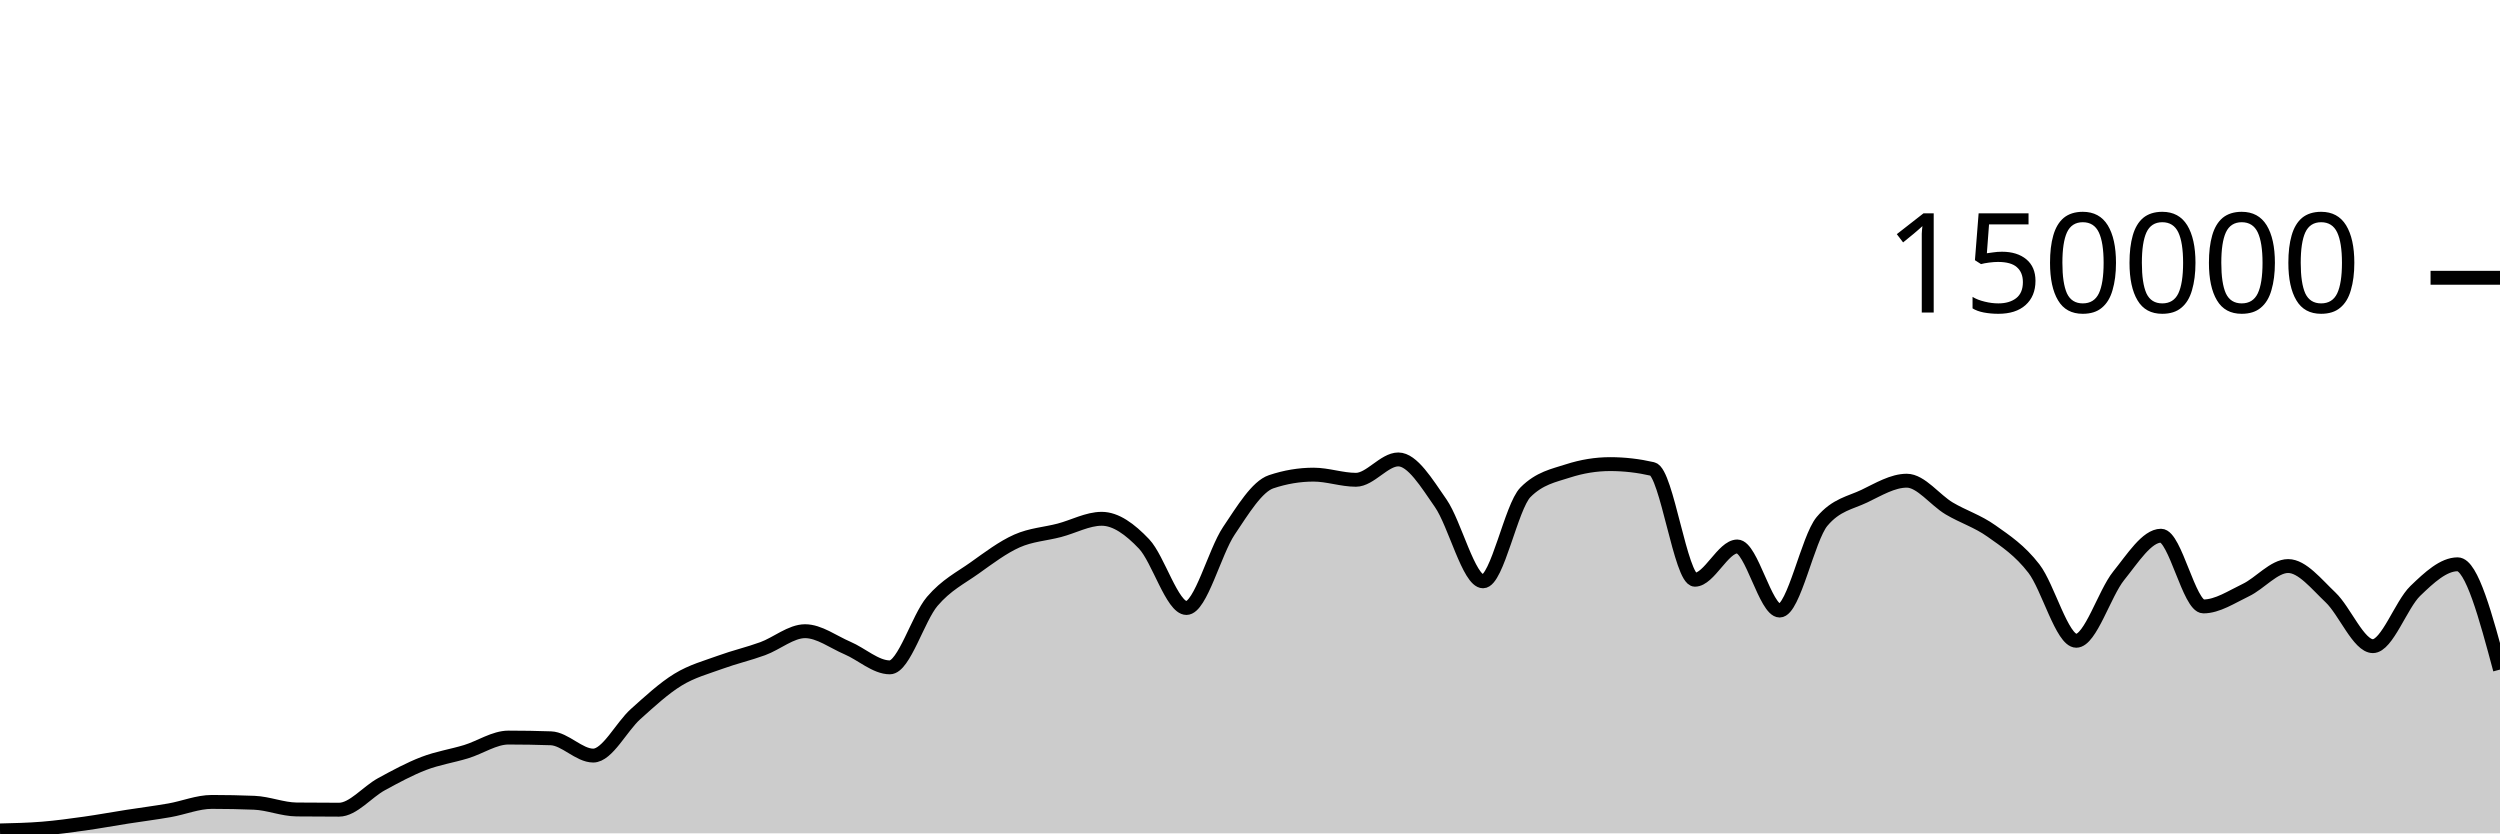
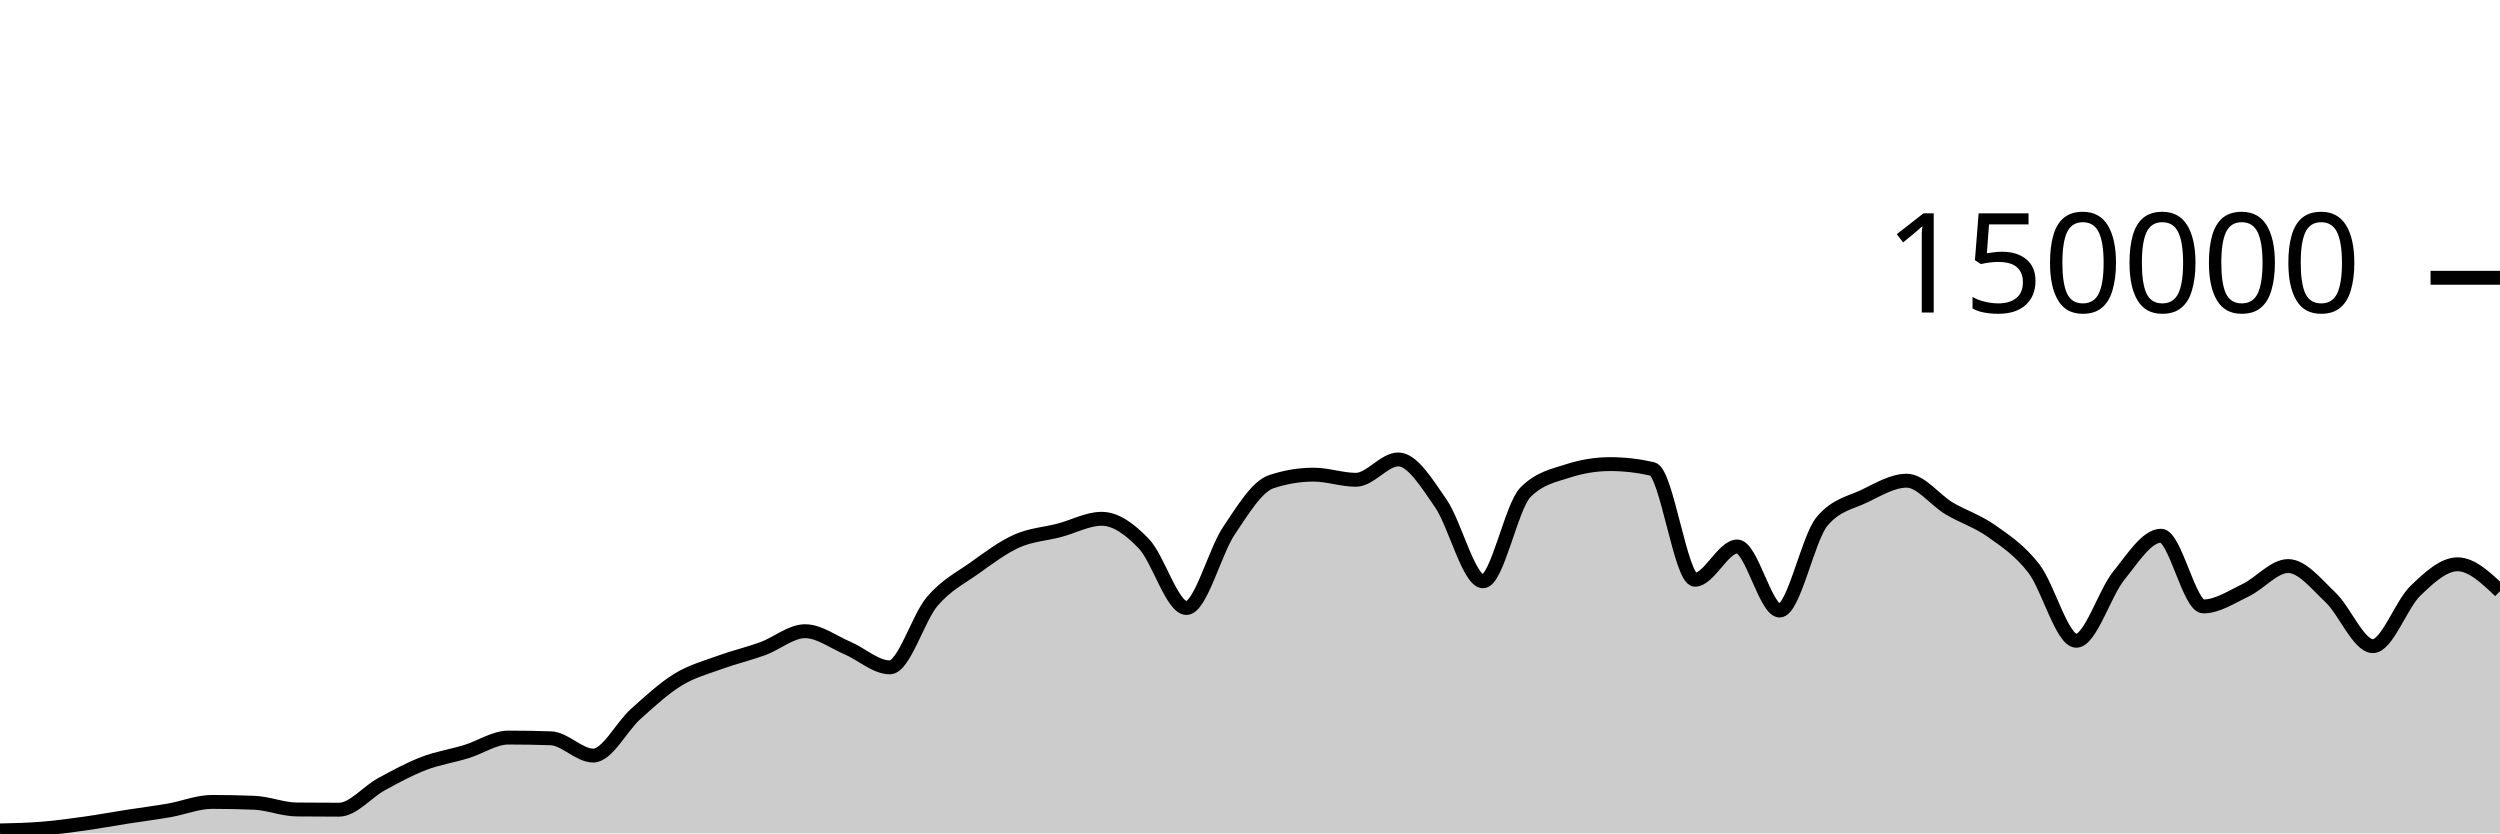
<svg xmlns="http://www.w3.org/2000/svg" viewBox="0 0 180 60">
  <g transform="translate(0,20)">
-     <path class="area" fill="rgba(0, 0, 0, 0.2)" d="M0,39.79C1.017,39.767,2.034,39.743,3.051,39.661C4.068,39.578,5.085,39.438,6.102,39.296C7.119,39.153,8.136,38.965,9.153,38.806C10.169,38.647,11.186,38.52,12.203,38.342C13.22,38.164,14.237,37.738,15.254,37.738C16.271,37.738,17.288,37.758,18.305,37.799C19.322,37.84,20.339,38.272,21.356,38.282C22.373,38.293,23.39,38.298,24.407,38.298C25.424,38.298,26.441,37.022,27.458,36.467C28.475,35.912,29.492,35.361,30.508,34.97C31.525,34.579,32.542,34.431,33.559,34.121C34.576,33.81,35.593,33.105,36.61,33.105C37.627,33.105,38.644,33.122,39.661,33.157C40.678,33.192,41.695,34.402,42.712,34.402C43.729,34.402,44.746,32.324,45.763,31.413C46.78,30.502,47.797,29.559,48.814,28.937C49.831,28.314,50.847,28.051,51.864,27.679C52.881,27.307,53.898,27.077,54.915,26.705C55.932,26.333,56.949,25.446,57.966,25.446C58.983,25.446,60,26.224,61.017,26.658C62.034,27.092,63.051,28.05,64.068,28.05C65.085,28.05,66.102,24.495,67.119,23.302C68.136,22.11,69.153,21.622,70.169,20.897C71.186,20.172,72.203,19.403,73.22,18.951C74.237,18.499,75.254,18.45,76.271,18.183C77.288,17.917,78.305,17.353,79.322,17.353C80.339,17.353,81.356,18.095,82.373,19.165C83.39,20.236,84.407,23.776,85.424,23.776C86.441,23.776,87.458,19.739,88.475,18.224C89.492,16.709,90.508,15.025,91.525,14.685C92.542,14.344,93.559,14.174,94.576,14.174C95.593,14.174,96.61,14.545,97.627,14.545C98.644,14.545,99.661,13.079,100.678,13.079C101.695,13.079,102.712,14.767,103.729,16.229C104.746,17.692,105.763,21.855,106.78,21.855C107.797,21.855,108.814,16.471,109.831,15.446C110.847,14.422,111.864,14.24,112.881,13.91C113.898,13.581,114.915,13.416,115.932,13.416C116.949,13.416,117.966,13.533,118.983,13.767C120,14.001,121.017,21.741,122.034,21.741C123.051,21.741,124.068,19.346,125.085,19.346C126.102,19.346,127.119,23.961,128.136,23.961C129.153,23.961,130.169,18.756,131.186,17.542C132.203,16.328,133.22,16.209,134.237,15.721C135.254,15.232,136.271,14.61,137.288,14.61C138.305,14.61,139.322,16.002,140.339,16.606C141.356,17.21,142.373,17.513,143.39,18.235C144.407,18.956,145.424,19.62,146.441,20.937C147.458,22.254,148.475,26.136,149.492,26.136C150.508,26.136,151.525,22.721,152.542,21.46C153.559,20.199,154.576,18.571,155.593,18.571C156.61,18.571,157.627,23.663,158.644,23.663C159.661,23.663,160.678,22.974,161.695,22.489C162.712,22.004,163.729,20.755,164.746,20.755C165.763,20.755,166.78,22.051,167.797,23.012C168.814,23.973,169.831,26.523,170.847,26.523C171.864,26.523,172.881,23.532,173.898,22.55C174.915,21.568,175.932,20.629,176.949,20.629C177.966,20.629,178.983,24.419,180,28.21L180,40C178.983,40,177.966,40,176.949,40C175.932,40,174.915,40,173.898,40C172.881,40,171.864,40,170.847,40C169.831,40,168.814,40,167.797,40C166.78,40,165.763,40,164.746,40C163.729,40,162.712,40,161.695,40C160.678,40,159.661,40,158.644,40C157.627,40,156.61,40,155.593,40C154.576,40,153.559,40,152.542,40C151.525,40,150.508,40,149.492,40C148.475,40,147.458,40,146.441,40C145.424,40,144.407,40,143.39,40C142.373,40,141.356,40,140.339,40C139.322,40,138.305,40,137.288,40C136.271,40,135.254,40,134.237,40C133.22,40,132.203,40,131.186,40C130.169,40,129.153,40,128.136,40C127.119,40,126.102,40,125.085,40C124.068,40,123.051,40,122.034,40C121.017,40,120,40,118.983,40C117.966,40,116.949,40,115.932,40C114.915,40,113.898,40,112.881,40C111.864,40,110.847,40,109.831,40C108.814,40,107.797,40,106.78,40C105.763,40,104.746,40,103.729,40C102.712,40,101.695,40,100.678,40C99.661,40,98.644,40,97.627,40C96.61,40,95.593,40,94.576,40C93.559,40,92.542,40,91.525,40C90.508,40,89.492,40,88.475,40C87.458,40,86.441,40,85.424,40C84.407,40,83.39,40,82.373,40C81.356,40,80.339,40,79.322,40C78.305,40,77.288,40,76.271,40C75.254,40,74.237,40,73.22,40C72.203,40,71.186,40,70.169,40C69.153,40,68.136,40,67.119,40C66.102,40,65.085,40,64.068,40C63.051,40,62.034,40,61.017,40C60,40,58.983,40,57.966,40C56.949,40,55.932,40,54.915,40C53.898,40,52.881,40,51.864,40C50.847,40,49.831,40,48.814,40C47.797,40,46.78,40,45.763,40C44.746,40,43.729,40,42.712,40C41.695,40,40.678,40,39.661,40C38.644,40,37.627,40,36.61,40C35.593,40,34.576,40,33.559,40C32.542,40,31.525,40,30.508,40C29.492,40,28.475,40,27.458,40C26.441,40,25.424,40,24.407,40C23.39,40,22.373,40,21.356,40C20.339,40,19.322,40,18.305,40C17.288,40,16.271,40,15.254,40C14.237,40,13.22,40,12.203,40C11.186,40,10.169,40,9.153,40C8.136,40,7.119,40,6.102,40C5.085,40,4.068,40,3.051,40C2.034,40,1.017,40,0,40Z" />
-     <path class="line" stroke="black" fill="none" d="M0,39.79C1.017,39.767,2.034,39.743,3.051,39.661C4.068,39.578,5.085,39.438,6.102,39.296C7.119,39.153,8.136,38.965,9.153,38.806C10.169,38.647,11.186,38.52,12.203,38.342C13.22,38.164,14.237,37.738,15.254,37.738C16.271,37.738,17.288,37.758,18.305,37.799C19.322,37.84,20.339,38.272,21.356,38.282C22.373,38.293,23.39,38.298,24.407,38.298C25.424,38.298,26.441,37.022,27.458,36.467C28.475,35.912,29.492,35.361,30.508,34.97C31.525,34.579,32.542,34.431,33.559,34.121C34.576,33.81,35.593,33.105,36.61,33.105C37.627,33.105,38.644,33.122,39.661,33.157C40.678,33.192,41.695,34.402,42.712,34.402C43.729,34.402,44.746,32.324,45.763,31.413C46.78,30.502,47.797,29.559,48.814,28.937C49.831,28.314,50.847,28.051,51.864,27.679C52.881,27.307,53.898,27.077,54.915,26.705C55.932,26.333,56.949,25.446,57.966,25.446C58.983,25.446,60,26.224,61.017,26.658C62.034,27.092,63.051,28.05,64.068,28.05C65.085,28.05,66.102,24.495,67.119,23.302C68.136,22.11,69.153,21.622,70.169,20.897C71.186,20.172,72.203,19.403,73.22,18.951C74.237,18.499,75.254,18.45,76.271,18.183C77.288,17.917,78.305,17.353,79.322,17.353C80.339,17.353,81.356,18.095,82.373,19.165C83.39,20.236,84.407,23.776,85.424,23.776C86.441,23.776,87.458,19.739,88.475,18.224C89.492,16.709,90.508,15.025,91.525,14.685C92.542,14.344,93.559,14.174,94.576,14.174C95.593,14.174,96.61,14.545,97.627,14.545C98.644,14.545,99.661,13.079,100.678,13.079C101.695,13.079,102.712,14.767,103.729,16.229C104.746,17.692,105.763,21.855,106.78,21.855C107.797,21.855,108.814,16.471,109.831,15.446C110.847,14.422,111.864,14.24,112.881,13.91C113.898,13.581,114.915,13.416,115.932,13.416C116.949,13.416,117.966,13.533,118.983,13.767C120,14.001,121.017,21.741,122.034,21.741C123.051,21.741,124.068,19.346,125.085,19.346C126.102,19.346,127.119,23.961,128.136,23.961C129.153,23.961,130.169,18.756,131.186,17.542C132.203,16.328,133.22,16.209,134.237,15.721C135.254,15.232,136.271,14.61,137.288,14.61C138.305,14.61,139.322,16.002,140.339,16.606C141.356,17.21,142.373,17.513,143.39,18.235C144.407,18.956,145.424,19.62,146.441,20.937C147.458,22.254,148.475,26.136,149.492,26.136C150.508,26.136,151.525,22.721,152.542,21.46C153.559,20.199,154.576,18.571,155.593,18.571C156.61,18.571,157.627,23.663,158.644,23.663C159.661,23.663,160.678,22.974,161.695,22.489C162.712,22.004,163.729,20.755,164.746,20.755C165.763,20.755,166.78,22.051,167.797,23.012C168.814,23.973,169.831,26.523,170.847,26.523C171.864,26.523,172.881,23.532,173.898,22.55C174.915,21.568,175.932,20.629,176.949,20.629C177.966,20.629,178.983,24.419,180,28.21" />
+     <path class="area" fill="rgba(0, 0, 0, 0.2)" d="M0,39.79C1.017,39.767,2.034,39.743,3.051,39.661C4.068,39.578,5.085,39.438,6.102,39.296C7.119,39.153,8.136,38.965,9.153,38.806C10.169,38.647,11.186,38.52,12.203,38.342C13.22,38.164,14.237,37.738,15.254,37.738C16.271,37.738,17.288,37.758,18.305,37.799C19.322,37.84,20.339,38.272,21.356,38.282C22.373,38.293,23.39,38.298,24.407,38.298C25.424,38.298,26.441,37.022,27.458,36.467C28.475,35.912,29.492,35.361,30.508,34.97C31.525,34.579,32.542,34.431,33.559,34.121C34.576,33.81,35.593,33.105,36.61,33.105C37.627,33.105,38.644,33.122,39.661,33.157C40.678,33.192,41.695,34.402,42.712,34.402C43.729,34.402,44.746,32.324,45.763,31.413C46.78,30.502,47.797,29.559,48.814,28.937C49.831,28.314,50.847,28.051,51.864,27.679C52.881,27.307,53.898,27.077,54.915,26.705C55.932,26.333,56.949,25.446,57.966,25.446C58.983,25.446,60,26.224,61.017,26.658C62.034,27.092,63.051,28.05,64.068,28.05C65.085,28.05,66.102,24.495,67.119,23.302C68.136,22.11,69.153,21.622,70.169,20.897C71.186,20.172,72.203,19.403,73.22,18.951C74.237,18.499,75.254,18.45,76.271,18.183C77.288,17.917,78.305,17.353,79.322,17.353C80.339,17.353,81.356,18.095,82.373,19.165C83.39,20.236,84.407,23.776,85.424,23.776C86.441,23.776,87.458,19.739,88.475,18.224C89.492,16.709,90.508,15.025,91.525,14.685C92.542,14.344,93.559,14.174,94.576,14.174C95.593,14.174,96.61,14.545,97.627,14.545C98.644,14.545,99.661,13.079,100.678,13.079C101.695,13.079,102.712,14.767,103.729,16.229C104.746,17.692,105.763,21.855,106.78,21.855C107.797,21.855,108.814,16.471,109.831,15.446C110.847,14.422,111.864,14.24,112.881,13.91C113.898,13.581,114.915,13.416,115.932,13.416C116.949,13.416,117.966,13.533,118.983,13.767C120,14.001,121.017,21.741,122.034,21.741C123.051,21.741,124.068,19.346,125.085,19.346C126.102,19.346,127.119,23.961,128.136,23.961C129.153,23.961,130.169,18.756,131.186,17.542C132.203,16.328,133.22,16.209,134.237,15.721C135.254,15.232,136.271,14.61,137.288,14.61C138.305,14.61,139.322,16.002,140.339,16.606C141.356,17.21,142.373,17.513,143.39,18.235C144.407,18.956,145.424,19.62,146.441,20.937C147.458,22.254,148.475,26.136,149.492,26.136C150.508,26.136,151.525,22.721,152.542,21.46C153.559,20.199,154.576,18.571,155.593,18.571C156.61,18.571,157.627,23.663,158.644,23.663C159.661,23.663,160.678,22.974,161.695,22.489C162.712,22.004,163.729,20.755,164.746,20.755C165.763,20.755,166.78,22.051,167.797,23.012C168.814,23.973,169.831,26.523,170.847,26.523C171.864,26.523,172.881,23.532,173.898,22.55C174.915,21.568,175.932,20.629,176.949,20.629C177.966,20.629,178.983,21.595,180,22.561L180,40C178.983,40,177.966,40,176.949,40C175.932,40,174.915,40,173.898,40C172.881,40,171.864,40,170.847,40C169.831,40,168.814,40,167.797,40C166.78,40,165.763,40,164.746,40C163.729,40,162.712,40,161.695,40C160.678,40,159.661,40,158.644,40C157.627,40,156.61,40,155.593,40C154.576,40,153.559,40,152.542,40C151.525,40,150.508,40,149.492,40C148.475,40,147.458,40,146.441,40C145.424,40,144.407,40,143.39,40C142.373,40,141.356,40,140.339,40C139.322,40,138.305,40,137.288,40C136.271,40,135.254,40,134.237,40C133.22,40,132.203,40,131.186,40C130.169,40,129.153,40,128.136,40C127.119,40,126.102,40,125.085,40C124.068,40,123.051,40,122.034,40C121.017,40,120,40,118.983,40C117.966,40,116.949,40,115.932,40C114.915,40,113.898,40,112.881,40C111.864,40,110.847,40,109.831,40C108.814,40,107.797,40,106.78,40C105.763,40,104.746,40,103.729,40C102.712,40,101.695,40,100.678,40C99.661,40,98.644,40,97.627,40C96.61,40,95.593,40,94.576,40C93.559,40,92.542,40,91.525,40C90.508,40,89.492,40,88.475,40C87.458,40,86.441,40,85.424,40C84.407,40,83.39,40,82.373,40C81.356,40,80.339,40,79.322,40C78.305,40,77.288,40,76.271,40C75.254,40,74.237,40,73.22,40C72.203,40,71.186,40,70.169,40C69.153,40,68.136,40,67.119,40C66.102,40,65.085,40,64.068,40C63.051,40,62.034,40,61.017,40C60,40,58.983,40,57.966,40C56.949,40,55.932,40,54.915,40C53.898,40,52.881,40,51.864,40C50.847,40,49.831,40,48.814,40C47.797,40,46.78,40,45.763,40C44.746,40,43.729,40,42.712,40C41.695,40,40.678,40,39.661,40C38.644,40,37.627,40,36.61,40C35.593,40,34.576,40,33.559,40C32.542,40,31.525,40,30.508,40C29.492,40,28.475,40,27.458,40C26.441,40,25.424,40,24.407,40C23.39,40,22.373,40,21.356,40C20.339,40,19.322,40,18.305,40C17.288,40,16.271,40,15.254,40C14.237,40,13.22,40,12.203,40C11.186,40,10.169,40,9.153,40C8.136,40,7.119,40,6.102,40C5.085,40,4.068,40,3.051,40C2.034,40,1.017,40,0,40Z" />
+     <path class="line" stroke="black" fill="none" d="M0,39.79C1.017,39.767,2.034,39.743,3.051,39.661C4.068,39.578,5.085,39.438,6.102,39.296C7.119,39.153,8.136,38.965,9.153,38.806C10.169,38.647,11.186,38.52,12.203,38.342C13.22,38.164,14.237,37.738,15.254,37.738C16.271,37.738,17.288,37.758,18.305,37.799C19.322,37.84,20.339,38.272,21.356,38.282C22.373,38.293,23.39,38.298,24.407,38.298C25.424,38.298,26.441,37.022,27.458,36.467C28.475,35.912,29.492,35.361,30.508,34.97C31.525,34.579,32.542,34.431,33.559,34.121C34.576,33.81,35.593,33.105,36.61,33.105C37.627,33.105,38.644,33.122,39.661,33.157C40.678,33.192,41.695,34.402,42.712,34.402C43.729,34.402,44.746,32.324,45.763,31.413C46.78,30.502,47.797,29.559,48.814,28.937C49.831,28.314,50.847,28.051,51.864,27.679C52.881,27.307,53.898,27.077,54.915,26.705C55.932,26.333,56.949,25.446,57.966,25.446C58.983,25.446,60,26.224,61.017,26.658C62.034,27.092,63.051,28.05,64.068,28.05C65.085,28.05,66.102,24.495,67.119,23.302C68.136,22.11,69.153,21.622,70.169,20.897C71.186,20.172,72.203,19.403,73.22,18.951C74.237,18.499,75.254,18.45,76.271,18.183C77.288,17.917,78.305,17.353,79.322,17.353C80.339,17.353,81.356,18.095,82.373,19.165C83.39,20.236,84.407,23.776,85.424,23.776C86.441,23.776,87.458,19.739,88.475,18.224C89.492,16.709,90.508,15.025,91.525,14.685C92.542,14.344,93.559,14.174,94.576,14.174C95.593,14.174,96.61,14.545,97.627,14.545C98.644,14.545,99.661,13.079,100.678,13.079C101.695,13.079,102.712,14.767,103.729,16.229C104.746,17.692,105.763,21.855,106.78,21.855C107.797,21.855,108.814,16.471,109.831,15.446C110.847,14.422,111.864,14.24,112.881,13.91C113.898,13.581,114.915,13.416,115.932,13.416C116.949,13.416,117.966,13.533,118.983,13.767C120,14.001,121.017,21.741,122.034,21.741C123.051,21.741,124.068,19.346,125.085,19.346C126.102,19.346,127.119,23.961,128.136,23.961C129.153,23.961,130.169,18.756,131.186,17.542C132.203,16.328,133.22,16.209,134.237,15.721C135.254,15.232,136.271,14.61,137.288,14.61C138.305,14.61,139.322,16.002,140.339,16.606C141.356,17.21,142.373,17.513,143.39,18.235C144.407,18.956,145.424,19.62,146.441,20.937C147.458,22.254,148.475,26.136,149.492,26.136C150.508,26.136,151.525,22.721,152.542,21.46C153.559,20.199,154.576,18.571,155.593,18.571C156.61,18.571,157.627,23.663,158.644,23.663C159.661,23.663,160.678,22.974,161.695,22.489C162.712,22.004,163.729,20.755,164.746,20.755C165.763,20.755,166.78,22.051,167.797,23.012C168.814,23.973,169.831,26.523,170.847,26.523C171.864,26.523,172.881,23.532,173.898,22.55C174.915,21.568,175.932,20.629,176.949,20.629C177.966,20.629,178.983,21.595,180,22.561" />
    <path class="axis-ceiling" stroke-width="1" stroke="black" fill="none" d="M175,0L180,0" />
    <text class="axis-ceiling-label" font-family="sans-serif" text-anchor="end" font-size="10px" x="170" y="2.5">150000</text>
  </g>
</svg>
